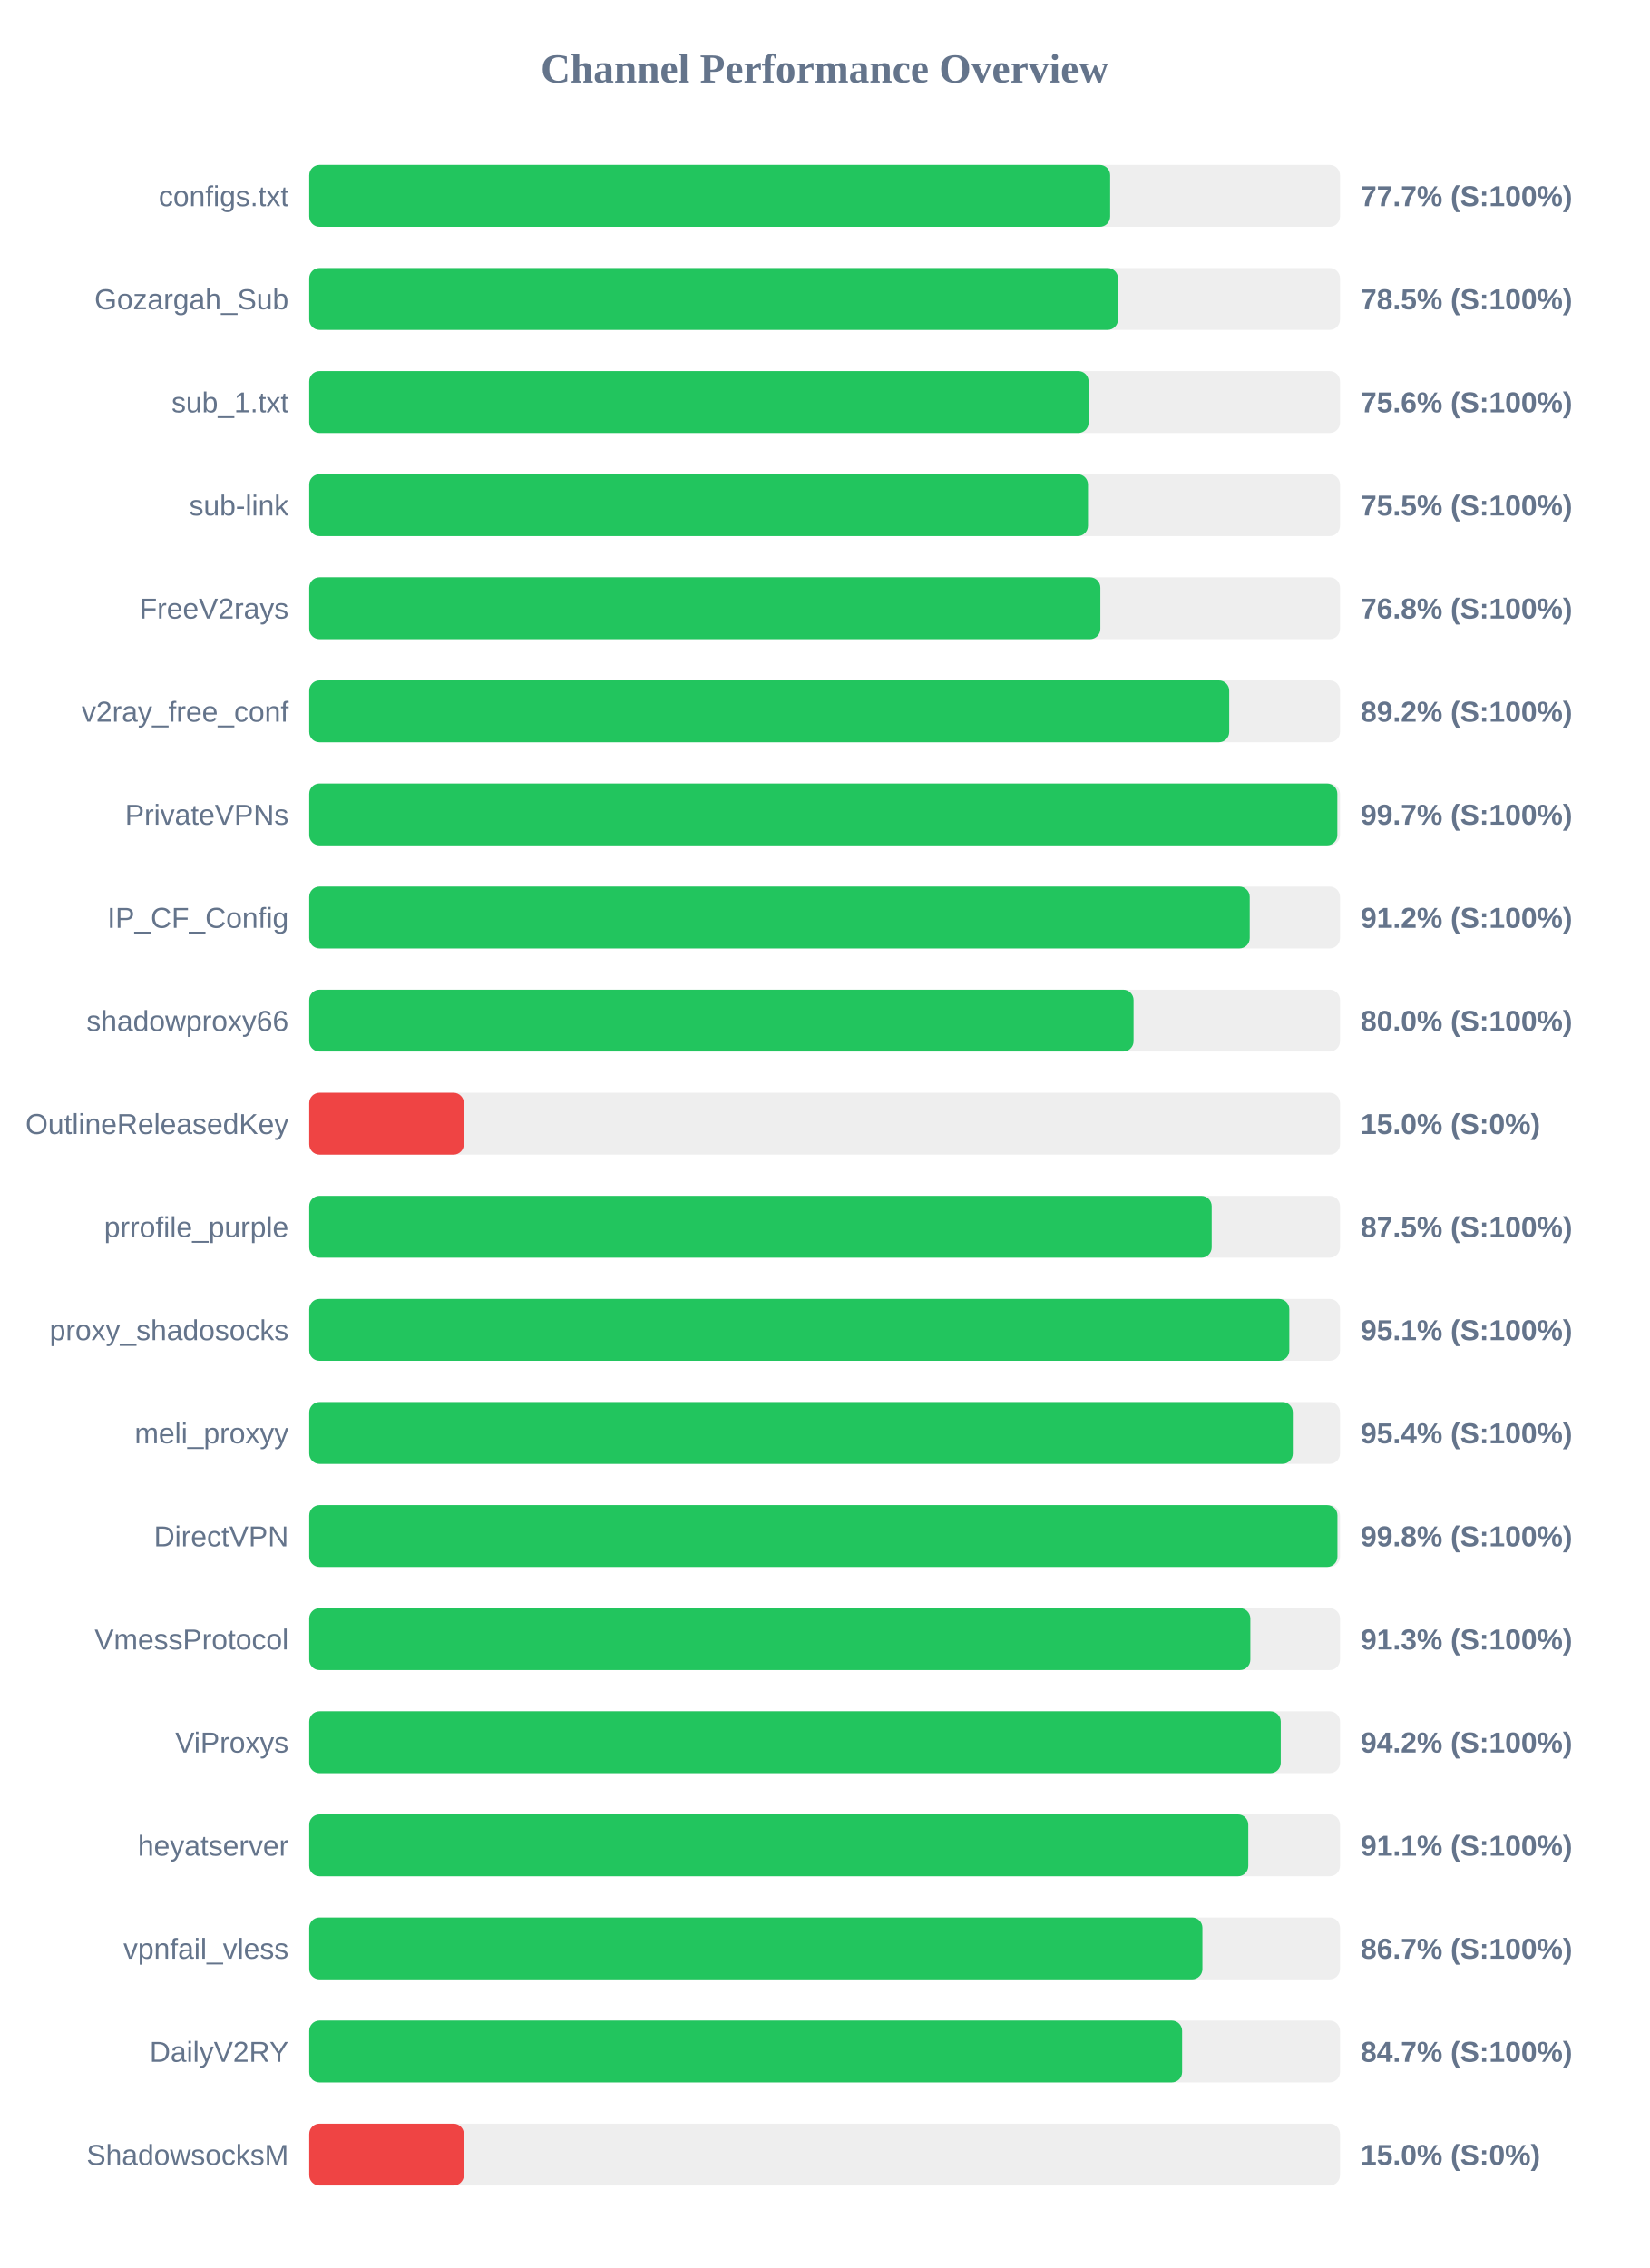
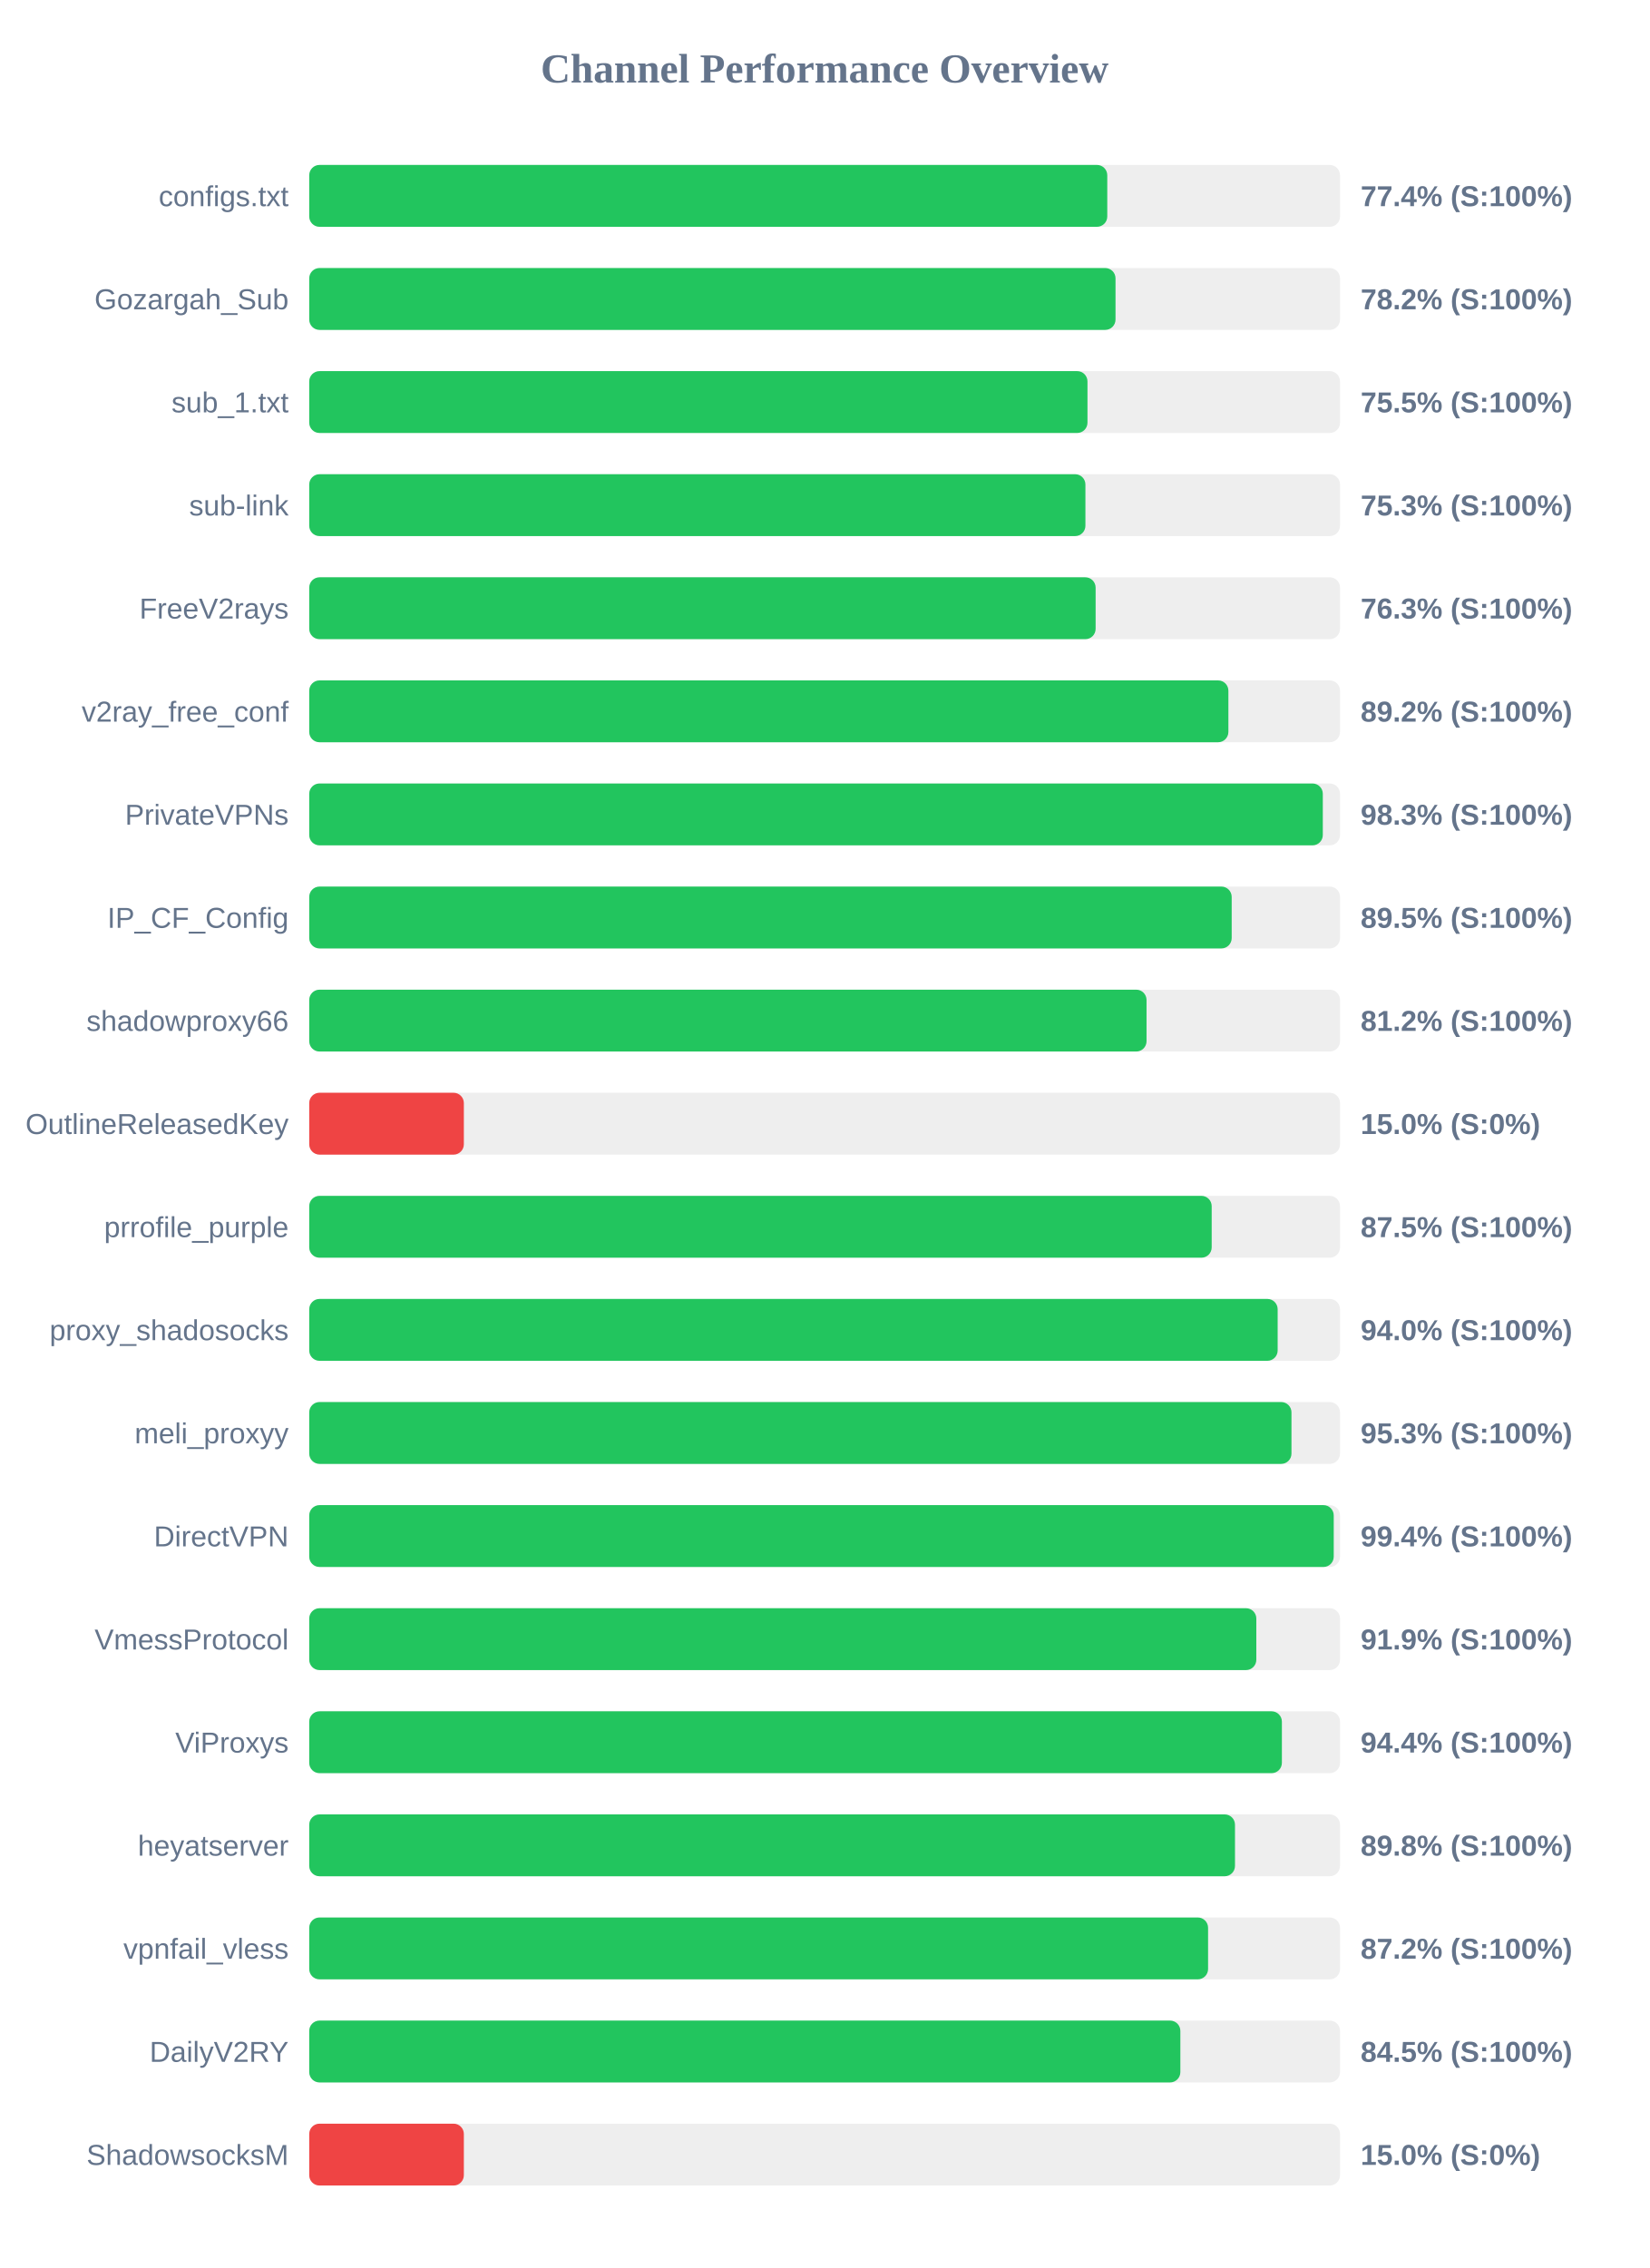
<svg xmlns="http://www.w3.org/2000/svg" width="800" height="1100" version="1.1">
  <style>
        .row { font: 14px Arial; fill: #64748b; }
        .score { font: bold 14px Arial; fill: #64748b; }
    </style>
  <text x="400" y="40" text-anchor="middle" font-size="20px" font-weight="bold" fill="#64748b">Channel Performance Overview</text>
  <rect x="150" y="80" width="500" height="30" fill="#eee" rx="5" />
-   <rect x="150" y="80" width="388.5" height="30" fill="#22c55e" rx="5" />
+   <rect x="150" y="80" width="387.1" height="30" fill="#22c55e" rx="5" />
  <text x="140" y="100" text-anchor="end" class="row">configs.txt</text>
-   <text x="660" y="100" text-anchor="start" class="score">77.7% (S:100%)</text>
+   <text x="660" y="100" text-anchor="start" class="score">77.4% (S:100%)</text>
  <rect x="150" y="130" width="500" height="30" fill="#eee" rx="5" />
-   <rect x="150" y="130" width="392.3" height="30" fill="#22c55e" rx="5" />
+   <rect x="150" y="130" width="391.1" height="30" fill="#22c55e" rx="5" />
  <text x="140" y="150" text-anchor="end" class="row">Gozargah_Sub</text>
-   <text x="660" y="150" text-anchor="start" class="score">78.5% (S:100%)</text>
+   <text x="660" y="150" text-anchor="start" class="score">78.2% (S:100%)</text>
  <rect x="150" y="180" width="500" height="30" fill="#eee" rx="5" />
-   <rect x="150" y="180" width="378.05" height="30" fill="#22c55e" rx="5" />
+   <rect x="150" y="180" width="377.5" height="30" fill="#22c55e" rx="5" />
  <text x="140" y="200" text-anchor="end" class="row">sub_1.txt</text>
-   <text x="660" y="200" text-anchor="start" class="score">75.6% (S:100%)</text>
+   <text x="660" y="200" text-anchor="start" class="score">75.5% (S:100%)</text>
  <rect x="150" y="230" width="500" height="30" fill="#eee" rx="5" />
-   <rect x="150" y="230" width="377.75" height="30" fill="#22c55e" rx="5" />
+   <rect x="150" y="230" width="376.5" height="30" fill="#22c55e" rx="5" />
  <text x="140" y="250" text-anchor="end" class="row">sub-link</text>
-   <text x="660" y="250" text-anchor="start" class="score">75.5% (S:100%)</text>
+   <text x="660" y="250" text-anchor="start" class="score">75.3% (S:100%)</text>
  <rect x="150" y="280" width="500" height="30" fill="#eee" rx="5" />
-   <rect x="150" y="280" width="383.75" height="30" fill="#22c55e" rx="5" />
+   <rect x="150" y="280" width="381.45" height="30" fill="#22c55e" rx="5" />
  <text x="140" y="300" text-anchor="end" class="row">FreeV2rays</text>
-   <text x="660" y="300" text-anchor="start" class="score">76.8% (S:100%)</text>
+   <text x="660" y="300" text-anchor="start" class="score">76.3% (S:100%)</text>
  <rect x="150" y="330" width="500" height="30" fill="#eee" rx="5" />
-   <rect x="150" y="330" width="446.25" height="30" fill="#22c55e" rx="5" />
+   <rect x="150" y="330" width="445.85" height="30" fill="#22c55e" rx="5" />
  <text x="140" y="350" text-anchor="end" class="row">v2ray_free_conf</text>
  <text x="660" y="350" text-anchor="start" class="score">89.2% (S:100%)</text>
  <rect x="150" y="380" width="500" height="30" fill="#eee" rx="5" />
-   <rect x="150" y="380" width="498.7" height="30" fill="#22c55e" rx="5" />
+   <rect x="150" y="380" width="491.65" height="30" fill="#22c55e" rx="5" />
  <text x="140" y="400" text-anchor="end" class="row">PrivateVPNs</text>
-   <text x="660" y="400" text-anchor="start" class="score">99.7% (S:100%)</text>
+   <text x="660" y="400" text-anchor="start" class="score">98.3% (S:100%)</text>
  <rect x="150" y="430" width="500" height="30" fill="#eee" rx="5" />
-   <rect x="150" y="430" width="456.2" height="30" fill="#22c55e" rx="5" />
+   <rect x="150" y="430" width="447.45" height="30" fill="#22c55e" rx="5" />
  <text x="140" y="450" text-anchor="end" class="row">IP_CF_Config</text>
-   <text x="660" y="450" text-anchor="start" class="score">91.2% (S:100%)</text>
+   <text x="660" y="450" text-anchor="start" class="score">89.5% (S:100%)</text>
  <rect x="150" y="480" width="500" height="30" fill="#eee" rx="5" />
-   <rect x="150" y="480" width="399.85" height="30" fill="#22c55e" rx="5" />
+   <rect x="150" y="480" width="406.15" height="30" fill="#22c55e" rx="5" />
  <text x="140" y="500" text-anchor="end" class="row">shadowproxy66</text>
-   <text x="660" y="500" text-anchor="start" class="score">80.0% (S:100%)</text>
+   <text x="660" y="500" text-anchor="start" class="score">81.2% (S:100%)</text>
  <rect x="150" y="530" width="500" height="30" fill="#eee" rx="5" />
  <rect x="150" y="530" width="75.0" height="30" fill="#ef4444" rx="5" />
  <text x="140" y="550" text-anchor="end" class="row">OutlineReleasedKey</text>
  <text x="660" y="550" text-anchor="start" class="score">15.0% (S:0%)</text>
  <rect x="150" y="580" width="500" height="30" fill="#eee" rx="5" />
  <rect x="150" y="580" width="437.75" height="30" fill="#22c55e" rx="5" />
  <text x="140" y="600" text-anchor="end" class="row">prrofile_purple</text>
  <text x="660" y="600" text-anchor="start" class="score">87.5% (S:100%)</text>
  <rect x="150" y="630" width="500" height="30" fill="#eee" rx="5" />
-   <rect x="150" y="630" width="475.4" height="30" fill="#22c55e" rx="5" />
+   <rect x="150" y="630" width="469.75" height="30" fill="#22c55e" rx="5" />
  <text x="140" y="650" text-anchor="end" class="row">proxy_shadosocks</text>
-   <text x="660" y="650" text-anchor="start" class="score">95.1% (S:100%)</text>
+   <text x="660" y="650" text-anchor="start" class="score">94.0% (S:100%)</text>
  <rect x="150" y="680" width="500" height="30" fill="#eee" rx="5" />
-   <rect x="150" y="680" width="477.1" height="30" fill="#22c55e" rx="5" />
+   <rect x="150" y="680" width="476.45" height="30" fill="#22c55e" rx="5" />
  <text x="140" y="700" text-anchor="end" class="row">meli_proxyy</text>
-   <text x="660" y="700" text-anchor="start" class="score">95.4% (S:100%)</text>
+   <text x="660" y="700" text-anchor="start" class="score">95.3% (S:100%)</text>
  <rect x="150" y="730" width="500" height="30" fill="#eee" rx="5" />
-   <rect x="150" y="730" width="498.75" height="30" fill="#22c55e" rx="5" />
+   <rect x="150" y="730" width="496.95" height="30" fill="#22c55e" rx="5" />
  <text x="140" y="750" text-anchor="end" class="row">DirectVPN</text>
-   <text x="660" y="750" text-anchor="start" class="score">99.8% (S:100%)</text>
+   <text x="660" y="750" text-anchor="start" class="score">99.4% (S:100%)</text>
  <rect x="150" y="780" width="500" height="30" fill="#eee" rx="5" />
-   <rect x="150" y="780" width="456.5" height="30" fill="#22c55e" rx="5" />
+   <rect x="150" y="780" width="459.4" height="30" fill="#22c55e" rx="5" />
  <text x="140" y="800" text-anchor="end" class="row">VmessProtocol</text>
-   <text x="660" y="800" text-anchor="start" class="score">91.3% (S:100%)</text>
+   <text x="660" y="800" text-anchor="start" class="score">91.9% (S:100%)</text>
  <rect x="150" y="830" width="500" height="30" fill="#eee" rx="5" />
-   <rect x="150" y="830" width="471.25" height="30" fill="#22c55e" rx="5" />
+   <rect x="150" y="830" width="471.8" height="30" fill="#22c55e" rx="5" />
  <text x="140" y="850" text-anchor="end" class="row">ViProxys</text>
-   <text x="660" y="850" text-anchor="start" class="score">94.2% (S:100%)</text>
+   <text x="660" y="850" text-anchor="start" class="score">94.4% (S:100%)</text>
  <rect x="150" y="880" width="500" height="30" fill="#eee" rx="5" />
-   <rect x="150" y="880" width="455.5" height="30" fill="#22c55e" rx="5" />
+   <rect x="150" y="880" width="449.05" height="30" fill="#22c55e" rx="5" />
  <text x="140" y="900" text-anchor="end" class="row">heyatserver</text>
-   <text x="660" y="900" text-anchor="start" class="score">91.1% (S:100%)</text>
+   <text x="660" y="900" text-anchor="start" class="score">89.8% (S:100%)</text>
  <rect x="150" y="930" width="500" height="30" fill="#eee" rx="5" />
-   <rect x="150" y="930" width="433.25" height="30" fill="#22c55e" rx="5" />
+   <rect x="150" y="930" width="436.0" height="30" fill="#22c55e" rx="5" />
  <text x="140" y="950" text-anchor="end" class="row">vpnfail_vless</text>
-   <text x="660" y="950" text-anchor="start" class="score">86.7% (S:100%)</text>
+   <text x="660" y="950" text-anchor="start" class="score">87.2% (S:100%)</text>
  <rect x="150" y="980" width="500" height="30" fill="#eee" rx="5" />
-   <rect x="150" y="980" width="423.4" height="30" fill="#22c55e" rx="5" />
+   <rect x="150" y="980" width="422.55" height="30" fill="#22c55e" rx="5" />
  <text x="140" y="1000" text-anchor="end" class="row">DailyV2RY</text>
-   <text x="660" y="1000" text-anchor="start" class="score">84.7% (S:100%)</text>
+   <text x="660" y="1000" text-anchor="start" class="score">84.5% (S:100%)</text>
  <rect x="150" y="1030" width="500" height="30" fill="#eee" rx="5" />
  <rect x="150" y="1030" width="75.0" height="30" fill="#ef4444" rx="5" />
  <text x="140" y="1050" text-anchor="end" class="row">ShadowsocksM</text>
  <text x="660" y="1050" text-anchor="start" class="score">15.0% (S:0%)</text>
</svg>
